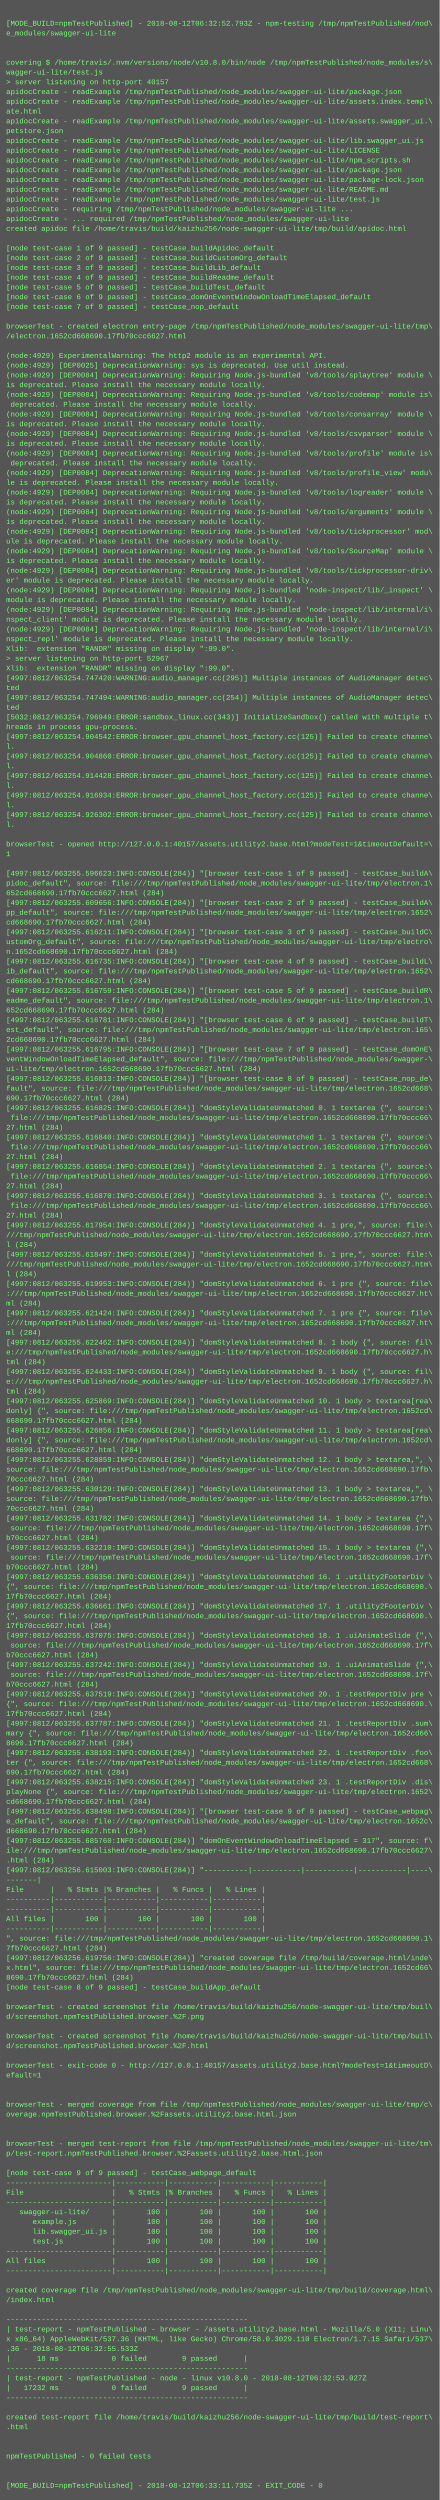
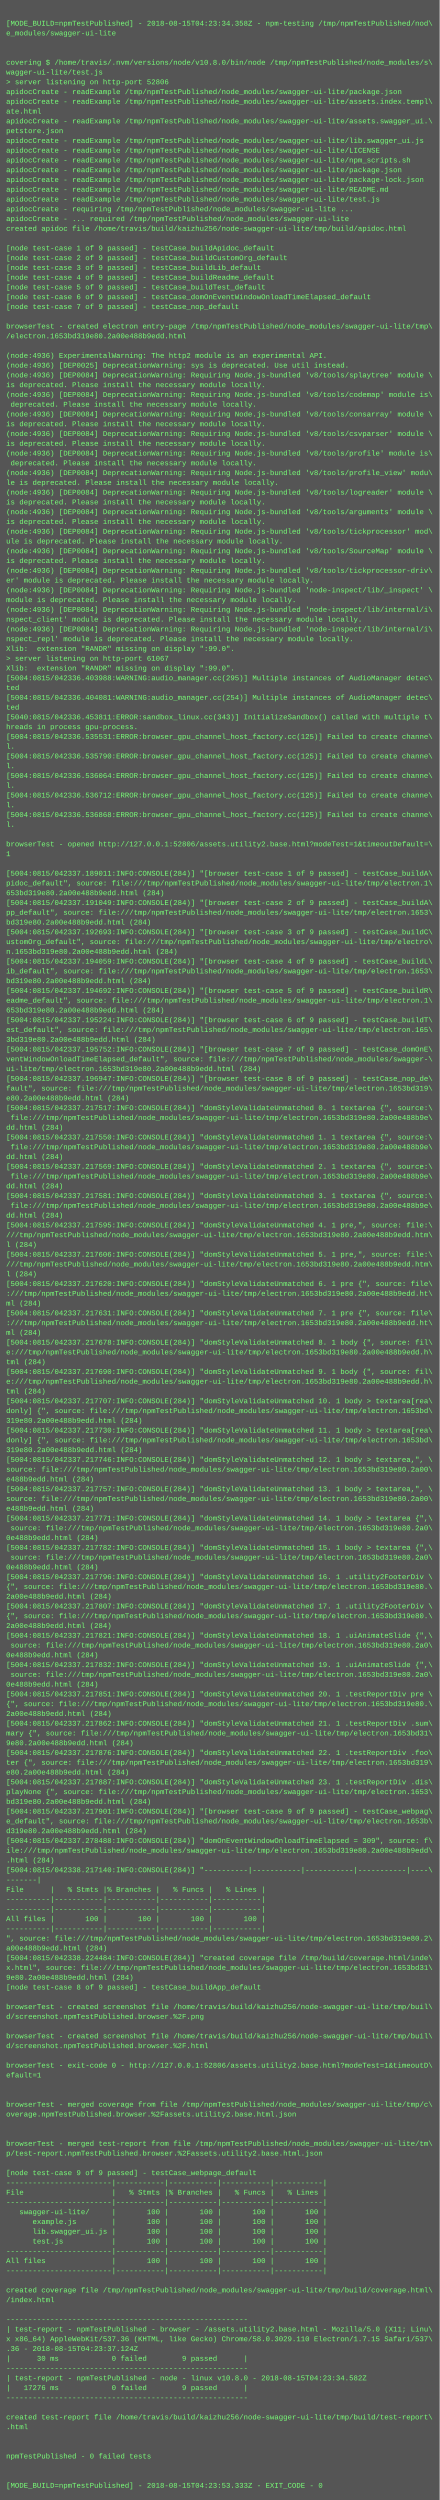
<svg xmlns="http://www.w3.org/2000/svg" height="4094" width="720">
  <rect height="4094" fill="#555" width="720" />
  <text fill="#7f7" font-family="Courier New" font-size="12" xml:space="preserve">
    <tspan x="10" y="26" />
-     <tspan x="10" y="42">[MODE_BUILD=npmTestPublished] - 2018-08-12T06:32:52.793Z - npm-testing /tmp/npmTestPublished/nod\</tspan>
+     <tspan x="10" y="42">[MODE_BUILD=npmTestPublished] - 2018-08-15T04:23:34.358Z - npm-testing /tmp/npmTestPublished/nod\</tspan>
    <tspan x="10" y="58">e_modules/swagger-ui-lite</tspan>
    <tspan x="10" y="74" />
    <tspan x="10" y="90" />
    <tspan x="10" y="106">covering $ /home/travis/.nvm/versions/node/v10.8.0/bin/node /tmp/npmTestPublished/node_modules/s\</tspan>
    <tspan x="10" y="122">wagger-ui-lite/test.js</tspan>
-     <tspan x="10" y="138">&gt; server listening on http-port 40157</tspan>
+     <tspan x="10" y="138">&gt; server listening on http-port 52806</tspan>
    <tspan x="10" y="154">apidocCreate - readExample /tmp/npmTestPublished/node_modules/swagger-ui-lite/package.json</tspan>
    <tspan x="10" y="170">apidocCreate - readExample /tmp/npmTestPublished/node_modules/swagger-ui-lite/assets.index.templ\</tspan>
    <tspan x="10" y="186">ate.html</tspan>
    <tspan x="10" y="202">apidocCreate - readExample /tmp/npmTestPublished/node_modules/swagger-ui-lite/assets.swagger_ui.\</tspan>
    <tspan x="10" y="218">petstore.json</tspan>
    <tspan x="10" y="234">apidocCreate - readExample /tmp/npmTestPublished/node_modules/swagger-ui-lite/lib.swagger_ui.js</tspan>
    <tspan x="10" y="250">apidocCreate - readExample /tmp/npmTestPublished/node_modules/swagger-ui-lite/LICENSE</tspan>
    <tspan x="10" y="266">apidocCreate - readExample /tmp/npmTestPublished/node_modules/swagger-ui-lite/npm_scripts.sh</tspan>
    <tspan x="10" y="282">apidocCreate - readExample /tmp/npmTestPublished/node_modules/swagger-ui-lite/package.json</tspan>
    <tspan x="10" y="298">apidocCreate - readExample /tmp/npmTestPublished/node_modules/swagger-ui-lite/package-lock.json</tspan>
    <tspan x="10" y="314">apidocCreate - readExample /tmp/npmTestPublished/node_modules/swagger-ui-lite/README.md</tspan>
    <tspan x="10" y="330">apidocCreate - readExample /tmp/npmTestPublished/node_modules/swagger-ui-lite/test.js</tspan>
    <tspan x="10" y="346">apidocCreate - requiring /tmp/npmTestPublished/node_modules/swagger-ui-lite ...</tspan>
    <tspan x="10" y="362">apidocCreate - ... required /tmp/npmTestPublished/node_modules/swagger-ui-lite</tspan>
    <tspan x="10" y="378">created apidoc file /home/travis/build/kaizhu256/node-swagger-ui-lite/tmp/build/apidoc.html</tspan>
    <tspan x="10" y="394" />
    <tspan x="10" y="410">[node test-case 1 of 9 passed] - testCase_buildApidoc_default</tspan>
    <tspan x="10" y="426">[node test-case 2 of 9 passed] - testCase_buildCustomOrg_default</tspan>
    <tspan x="10" y="442">[node test-case 3 of 9 passed] - testCase_buildLib_default</tspan>
    <tspan x="10" y="458">[node test-case 4 of 9 passed] - testCase_buildReadme_default</tspan>
    <tspan x="10" y="474">[node test-case 5 of 9 passed] - testCase_buildTest_default</tspan>
    <tspan x="10" y="490">[node test-case 6 of 9 passed] - testCase_domOnEventWindowOnloadTimeElapsed_default</tspan>
    <tspan x="10" y="506">[node test-case 7 of 9 passed] - testCase_nop_default</tspan>
    <tspan x="10" y="522" />
    <tspan x="10" y="538">browserTest - created electron entry-page /tmp/npmTestPublished/node_modules/swagger-ui-lite/tmp\</tspan>
-     <tspan x="10" y="554">/electron.1652cd668690.17fb70ccc6627.html</tspan>
+     <tspan x="10" y="554">/electron.1653bd319e80.2a00e488b9edd.html</tspan>
    <tspan x="10" y="570" />
-     <tspan x="10" y="586">(node:4929) ExperimentalWarning: The http2 module is an experimental API.</tspan>
-     <tspan x="10" y="602">(node:4929) [DEP0025] DeprecationWarning: sys is deprecated. Use util instead.</tspan>
-     <tspan x="10" y="618">(node:4929) [DEP0084] DeprecationWarning: Requiring Node.js-bundled 'v8/tools/splaytree' module \</tspan>
+     <tspan x="10" y="586">(node:4936) ExperimentalWarning: The http2 module is an experimental API.</tspan>
+     <tspan x="10" y="602">(node:4936) [DEP0025] DeprecationWarning: sys is deprecated. Use util instead.</tspan>
+     <tspan x="10" y="618">(node:4936) [DEP0084] DeprecationWarning: Requiring Node.js-bundled 'v8/tools/splaytree' module \</tspan>
    <tspan x="10" y="634">is deprecated. Please install the necessary module locally.</tspan>
-     <tspan x="10" y="650">(node:4929) [DEP0084] DeprecationWarning: Requiring Node.js-bundled 'v8/tools/codemap' module is\</tspan>
+     <tspan x="10" y="650">(node:4936) [DEP0084] DeprecationWarning: Requiring Node.js-bundled 'v8/tools/codemap' module is\</tspan>
    <tspan x="10" y="666"> deprecated. Please install the necessary module locally.</tspan>
-     <tspan x="10" y="682">(node:4929) [DEP0084] DeprecationWarning: Requiring Node.js-bundled 'v8/tools/consarray' module \</tspan>
+     <tspan x="10" y="682">(node:4936) [DEP0084] DeprecationWarning: Requiring Node.js-bundled 'v8/tools/consarray' module \</tspan>
    <tspan x="10" y="698">is deprecated. Please install the necessary module locally.</tspan>
-     <tspan x="10" y="714">(node:4929) [DEP0084] DeprecationWarning: Requiring Node.js-bundled 'v8/tools/csvparser' module \</tspan>
+     <tspan x="10" y="714">(node:4936) [DEP0084] DeprecationWarning: Requiring Node.js-bundled 'v8/tools/csvparser' module \</tspan>
    <tspan x="10" y="730">is deprecated. Please install the necessary module locally.</tspan>
-     <tspan x="10" y="746">(node:4929) [DEP0084] DeprecationWarning: Requiring Node.js-bundled 'v8/tools/profile' module is\</tspan>
+     <tspan x="10" y="746">(node:4936) [DEP0084] DeprecationWarning: Requiring Node.js-bundled 'v8/tools/profile' module is\</tspan>
    <tspan x="10" y="762"> deprecated. Please install the necessary module locally.</tspan>
-     <tspan x="10" y="778">(node:4929) [DEP0084] DeprecationWarning: Requiring Node.js-bundled 'v8/tools/profile_view' modu\</tspan>
+     <tspan x="10" y="778">(node:4936) [DEP0084] DeprecationWarning: Requiring Node.js-bundled 'v8/tools/profile_view' modu\</tspan>
    <tspan x="10" y="794">le is deprecated. Please install the necessary module locally.</tspan>
-     <tspan x="10" y="810">(node:4929) [DEP0084] DeprecationWarning: Requiring Node.js-bundled 'v8/tools/logreader' module \</tspan>
+     <tspan x="10" y="810">(node:4936) [DEP0084] DeprecationWarning: Requiring Node.js-bundled 'v8/tools/logreader' module \</tspan>
    <tspan x="10" y="826">is deprecated. Please install the necessary module locally.</tspan>
-     <tspan x="10" y="842">(node:4929) [DEP0084] DeprecationWarning: Requiring Node.js-bundled 'v8/tools/arguments' module \</tspan>
+     <tspan x="10" y="842">(node:4936) [DEP0084] DeprecationWarning: Requiring Node.js-bundled 'v8/tools/arguments' module \</tspan>
    <tspan x="10" y="858">is deprecated. Please install the necessary module locally.</tspan>
-     <tspan x="10" y="874">(node:4929) [DEP0084] DeprecationWarning: Requiring Node.js-bundled 'v8/tools/tickprocessor' mod\</tspan>
+     <tspan x="10" y="874">(node:4936) [DEP0084] DeprecationWarning: Requiring Node.js-bundled 'v8/tools/tickprocessor' mod\</tspan>
    <tspan x="10" y="890">ule is deprecated. Please install the necessary module locally.</tspan>
-     <tspan x="10" y="906">(node:4929) [DEP0084] DeprecationWarning: Requiring Node.js-bundled 'v8/tools/SourceMap' module \</tspan>
+     <tspan x="10" y="906">(node:4936) [DEP0084] DeprecationWarning: Requiring Node.js-bundled 'v8/tools/SourceMap' module \</tspan>
    <tspan x="10" y="922">is deprecated. Please install the necessary module locally.</tspan>
-     <tspan x="10" y="938">(node:4929) [DEP0084] DeprecationWarning: Requiring Node.js-bundled 'v8/tools/tickprocessor-driv\</tspan>
+     <tspan x="10" y="938">(node:4936) [DEP0084] DeprecationWarning: Requiring Node.js-bundled 'v8/tools/tickprocessor-driv\</tspan>
    <tspan x="10" y="954">er' module is deprecated. Please install the necessary module locally.</tspan>
-     <tspan x="10" y="970">(node:4929) [DEP0084] DeprecationWarning: Requiring Node.js-bundled 'node-inspect/lib/_inspect' \</tspan>
+     <tspan x="10" y="970">(node:4936) [DEP0084] DeprecationWarning: Requiring Node.js-bundled 'node-inspect/lib/_inspect' \</tspan>
    <tspan x="10" y="986">module is deprecated. Please install the necessary module locally.</tspan>
-     <tspan x="10" y="1002">(node:4929) [DEP0084] DeprecationWarning: Requiring Node.js-bundled 'node-inspect/lib/internal/i\</tspan>
+     <tspan x="10" y="1002">(node:4936) [DEP0084] DeprecationWarning: Requiring Node.js-bundled 'node-inspect/lib/internal/i\</tspan>
    <tspan x="10" y="1018">nspect_client' module is deprecated. Please install the necessary module locally.</tspan>
-     <tspan x="10" y="1034">(node:4929) [DEP0084] DeprecationWarning: Requiring Node.js-bundled 'node-inspect/lib/internal/i\</tspan>
+     <tspan x="10" y="1034">(node:4936) [DEP0084] DeprecationWarning: Requiring Node.js-bundled 'node-inspect/lib/internal/i\</tspan>
    <tspan x="10" y="1050">nspect_repl' module is deprecated. Please install the necessary module locally.</tspan>
    <tspan x="10" y="1066">Xlib:  extension "RANDR" missing on display ":99.0".</tspan>
-     <tspan x="10" y="1082">&gt; server listening on http-port 52967</tspan>
+     <tspan x="10" y="1082">&gt; server listening on http-port 61067</tspan>
    <tspan x="10" y="1098">Xlib:  extension "RANDR" missing on display ":99.0".</tspan>
-     <tspan x="10" y="1114">[4997:0812/063254.747420:WARNING:audio_manager.cc(295)] Multiple instances of AudioManager detec\</tspan>
+     <tspan x="10" y="1114">[5004:0815/042336.403988:WARNING:audio_manager.cc(295)] Multiple instances of AudioManager detec\</tspan>
    <tspan x="10" y="1130">ted</tspan>
-     <tspan x="10" y="1146">[4997:0812/063254.747494:WARNING:audio_manager.cc(254)] Multiple instances of AudioManager detec\</tspan>
+     <tspan x="10" y="1146">[5004:0815/042336.404081:WARNING:audio_manager.cc(254)] Multiple instances of AudioManager detec\</tspan>
    <tspan x="10" y="1162">ted</tspan>
-     <tspan x="10" y="1178">[5032:0812/063254.796949:ERROR:sandbox_linux.cc(343)] InitializeSandbox() called with multiple t\</tspan>
+     <tspan x="10" y="1178">[5040:0815/042336.453811:ERROR:sandbox_linux.cc(343)] InitializeSandbox() called with multiple t\</tspan>
    <tspan x="10" y="1194">hreads in process gpu-process. </tspan>
-     <tspan x="10" y="1210">[4997:0812/063254.904542:ERROR:browser_gpu_channel_host_factory.cc(125)] Failed to create channe\</tspan>
+     <tspan x="10" y="1210">[5004:0815/042336.535531:ERROR:browser_gpu_channel_host_factory.cc(125)] Failed to create channe\</tspan>
    <tspan x="10" y="1226">l.</tspan>
-     <tspan x="10" y="1242">[4997:0812/063254.904860:ERROR:browser_gpu_channel_host_factory.cc(125)] Failed to create channe\</tspan>
+     <tspan x="10" y="1242">[5004:0815/042336.535790:ERROR:browser_gpu_channel_host_factory.cc(125)] Failed to create channe\</tspan>
    <tspan x="10" y="1258">l.</tspan>
-     <tspan x="10" y="1274">[4997:0812/063254.914428:ERROR:browser_gpu_channel_host_factory.cc(125)] Failed to create channe\</tspan>
+     <tspan x="10" y="1274">[5004:0815/042336.536064:ERROR:browser_gpu_channel_host_factory.cc(125)] Failed to create channe\</tspan>
    <tspan x="10" y="1290">l.</tspan>
-     <tspan x="10" y="1306">[4997:0812/063254.916934:ERROR:browser_gpu_channel_host_factory.cc(125)] Failed to create channe\</tspan>
+     <tspan x="10" y="1306">[5004:0815/042336.536712:ERROR:browser_gpu_channel_host_factory.cc(125)] Failed to create channe\</tspan>
    <tspan x="10" y="1322">l.</tspan>
-     <tspan x="10" y="1338">[4997:0812/063254.926302:ERROR:browser_gpu_channel_host_factory.cc(125)] Failed to create channe\</tspan>
+     <tspan x="10" y="1338">[5004:0815/042336.536868:ERROR:browser_gpu_channel_host_factory.cc(125)] Failed to create channe\</tspan>
    <tspan x="10" y="1354">l.</tspan>
    <tspan x="10" y="1370" />
-     <tspan x="10" y="1386">browserTest - opened http://127.0.0.1:40157/assets.utility2.base.html?modeTest=1&amp;timeoutDefault=\</tspan>
+     <tspan x="10" y="1386">browserTest - opened http://127.0.0.1:52806/assets.utility2.base.html?modeTest=1&amp;timeoutDefault=\</tspan>
    <tspan x="10" y="1402">1</tspan>
    <tspan x="10" y="1418" />
-     <tspan x="10" y="1434">[4997:0812/063255.596623:INFO:CONSOLE(284)] "[browser test-case 1 of 9 passed] - testCase_buildA\</tspan>
+     <tspan x="10" y="1434">[5004:0815/042337.189011:INFO:CONSOLE(284)] "[browser test-case 1 of 9 passed] - testCase_buildA\</tspan>
    <tspan x="10" y="1450">pidoc_default", source: file:///tmp/npmTestPublished/node_modules/swagger-ui-lite/tmp/electron.1\</tspan>
-     <tspan x="10" y="1466">652cd668690.17fb70ccc6627.html (284)</tspan>
-     <tspan x="10" y="1482">[4997:0812/063255.609656:INFO:CONSOLE(284)] "[browser test-case 2 of 9 passed] - testCase_buildA\</tspan>
-     <tspan x="10" y="1498">pp_default", source: file:///tmp/npmTestPublished/node_modules/swagger-ui-lite/tmp/electron.1652\</tspan>
-     <tspan x="10" y="1514">cd668690.17fb70ccc6627.html (284)</tspan>
-     <tspan x="10" y="1530">[4997:0812/063255.616211:INFO:CONSOLE(284)] "[browser test-case 3 of 9 passed] - testCase_buildC\</tspan>
+     <tspan x="10" y="1466">653bd319e80.2a00e488b9edd.html (284)</tspan>
+     <tspan x="10" y="1482">[5004:0815/042337.191049:INFO:CONSOLE(284)] "[browser test-case 2 of 9 passed] - testCase_buildA\</tspan>
+     <tspan x="10" y="1498">pp_default", source: file:///tmp/npmTestPublished/node_modules/swagger-ui-lite/tmp/electron.1653\</tspan>
+     <tspan x="10" y="1514">bd319e80.2a00e488b9edd.html (284)</tspan>
+     <tspan x="10" y="1530">[5004:0815/042337.192693:INFO:CONSOLE(284)] "[browser test-case 3 of 9 passed] - testCase_buildC\</tspan>
    <tspan x="10" y="1546">ustomOrg_default", source: file:///tmp/npmTestPublished/node_modules/swagger-ui-lite/tmp/electro\</tspan>
-     <tspan x="10" y="1562">n.1652cd668690.17fb70ccc6627.html (284)</tspan>
-     <tspan x="10" y="1578">[4997:0812/063255.616735:INFO:CONSOLE(284)] "[browser test-case 4 of 9 passed] - testCase_buildL\</tspan>
-     <tspan x="10" y="1594">ib_default", source: file:///tmp/npmTestPublished/node_modules/swagger-ui-lite/tmp/electron.1652\</tspan>
-     <tspan x="10" y="1610">cd668690.17fb70ccc6627.html (284)</tspan>
-     <tspan x="10" y="1626">[4997:0812/063255.616759:INFO:CONSOLE(284)] "[browser test-case 5 of 9 passed] - testCase_buildR\</tspan>
+     <tspan x="10" y="1562">n.1653bd319e80.2a00e488b9edd.html (284)</tspan>
+     <tspan x="10" y="1578">[5004:0815/042337.194059:INFO:CONSOLE(284)] "[browser test-case 4 of 9 passed] - testCase_buildL\</tspan>
+     <tspan x="10" y="1594">ib_default", source: file:///tmp/npmTestPublished/node_modules/swagger-ui-lite/tmp/electron.1653\</tspan>
+     <tspan x="10" y="1610">bd319e80.2a00e488b9edd.html (284)</tspan>
+     <tspan x="10" y="1626">[5004:0815/042337.194692:INFO:CONSOLE(284)] "[browser test-case 5 of 9 passed] - testCase_buildR\</tspan>
    <tspan x="10" y="1642">eadme_default", source: file:///tmp/npmTestPublished/node_modules/swagger-ui-lite/tmp/electron.1\</tspan>
-     <tspan x="10" y="1658">652cd668690.17fb70ccc6627.html (284)</tspan>
-     <tspan x="10" y="1674">[4997:0812/063255.616781:INFO:CONSOLE(284)] "[browser test-case 6 of 9 passed] - testCase_buildT\</tspan>
+     <tspan x="10" y="1658">653bd319e80.2a00e488b9edd.html (284)</tspan>
+     <tspan x="10" y="1674">[5004:0815/042337.195224:INFO:CONSOLE(284)] "[browser test-case 6 of 9 passed] - testCase_buildT\</tspan>
    <tspan x="10" y="1690">est_default", source: file:///tmp/npmTestPublished/node_modules/swagger-ui-lite/tmp/electron.165\</tspan>
-     <tspan x="10" y="1706">2cd668690.17fb70ccc6627.html (284)</tspan>
-     <tspan x="10" y="1722">[4997:0812/063255.616795:INFO:CONSOLE(284)] "[browser test-case 7 of 9 passed] - testCase_domOnE\</tspan>
+     <tspan x="10" y="1706">3bd319e80.2a00e488b9edd.html (284)</tspan>
+     <tspan x="10" y="1722">[5004:0815/042337.195752:INFO:CONSOLE(284)] "[browser test-case 7 of 9 passed] - testCase_domOnE\</tspan>
    <tspan x="10" y="1738">ventWindowOnloadTimeElapsed_default", source: file:///tmp/npmTestPublished/node_modules/swagger-\</tspan>
-     <tspan x="10" y="1754">ui-lite/tmp/electron.1652cd668690.17fb70ccc6627.html (284)</tspan>
-     <tspan x="10" y="1770">[4997:0812/063255.616813:INFO:CONSOLE(284)] "[browser test-case 8 of 9 passed] - testCase_nop_de\</tspan>
-     <tspan x="10" y="1786">fault", source: file:///tmp/npmTestPublished/node_modules/swagger-ui-lite/tmp/electron.1652cd668\</tspan>
-     <tspan x="10" y="1802">690.17fb70ccc6627.html (284)</tspan>
-     <tspan x="10" y="1818">[4997:0812/063255.616825:INFO:CONSOLE(284)] "domStyleValidateUnmatched 0. 1 textarea {", source:\</tspan>
-     <tspan x="10" y="1834"> file:///tmp/npmTestPublished/node_modules/swagger-ui-lite/tmp/electron.1652cd668690.17fb70ccc66\</tspan>
-     <tspan x="10" y="1850">27.html (284)</tspan>
-     <tspan x="10" y="1866">[4997:0812/063255.616840:INFO:CONSOLE(284)] "domStyleValidateUnmatched 1. 1 textarea {", source:\</tspan>
-     <tspan x="10" y="1882"> file:///tmp/npmTestPublished/node_modules/swagger-ui-lite/tmp/electron.1652cd668690.17fb70ccc66\</tspan>
-     <tspan x="10" y="1898">27.html (284)</tspan>
-     <tspan x="10" y="1914">[4997:0812/063255.616854:INFO:CONSOLE(284)] "domStyleValidateUnmatched 2. 1 textarea {", source:\</tspan>
-     <tspan x="10" y="1930"> file:///tmp/npmTestPublished/node_modules/swagger-ui-lite/tmp/electron.1652cd668690.17fb70ccc66\</tspan>
-     <tspan x="10" y="1946">27.html (284)</tspan>
-     <tspan x="10" y="1962">[4997:0812/063255.616870:INFO:CONSOLE(284)] "domStyleValidateUnmatched 3. 1 textarea {", source:\</tspan>
-     <tspan x="10" y="1978"> file:///tmp/npmTestPublished/node_modules/swagger-ui-lite/tmp/electron.1652cd668690.17fb70ccc66\</tspan>
-     <tspan x="10" y="1994">27.html (284)</tspan>
-     <tspan x="10" y="2010">[4997:0812/063255.617954:INFO:CONSOLE(284)] "domStyleValidateUnmatched 4. 1 pre,", source: file:\</tspan>
-     <tspan x="10" y="2026">///tmp/npmTestPublished/node_modules/swagger-ui-lite/tmp/electron.1652cd668690.17fb70ccc6627.htm\</tspan>
+     <tspan x="10" y="1754">ui-lite/tmp/electron.1653bd319e80.2a00e488b9edd.html (284)</tspan>
+     <tspan x="10" y="1770">[5004:0815/042337.196947:INFO:CONSOLE(284)] "[browser test-case 8 of 9 passed] - testCase_nop_de\</tspan>
+     <tspan x="10" y="1786">fault", source: file:///tmp/npmTestPublished/node_modules/swagger-ui-lite/tmp/electron.1653bd319\</tspan>
+     <tspan x="10" y="1802">e80.2a00e488b9edd.html (284)</tspan>
+     <tspan x="10" y="1818">[5004:0815/042337.217517:INFO:CONSOLE(284)] "domStyleValidateUnmatched 0. 1 textarea {", source:\</tspan>
+     <tspan x="10" y="1834"> file:///tmp/npmTestPublished/node_modules/swagger-ui-lite/tmp/electron.1653bd319e80.2a00e488b9e\</tspan>
+     <tspan x="10" y="1850">dd.html (284)</tspan>
+     <tspan x="10" y="1866">[5004:0815/042337.217550:INFO:CONSOLE(284)] "domStyleValidateUnmatched 1. 1 textarea {", source:\</tspan>
+     <tspan x="10" y="1882"> file:///tmp/npmTestPublished/node_modules/swagger-ui-lite/tmp/electron.1653bd319e80.2a00e488b9e\</tspan>
+     <tspan x="10" y="1898">dd.html (284)</tspan>
+     <tspan x="10" y="1914">[5004:0815/042337.217569:INFO:CONSOLE(284)] "domStyleValidateUnmatched 2. 1 textarea {", source:\</tspan>
+     <tspan x="10" y="1930"> file:///tmp/npmTestPublished/node_modules/swagger-ui-lite/tmp/electron.1653bd319e80.2a00e488b9e\</tspan>
+     <tspan x="10" y="1946">dd.html (284)</tspan>
+     <tspan x="10" y="1962">[5004:0815/042337.217581:INFO:CONSOLE(284)] "domStyleValidateUnmatched 3. 1 textarea {", source:\</tspan>
+     <tspan x="10" y="1978"> file:///tmp/npmTestPublished/node_modules/swagger-ui-lite/tmp/electron.1653bd319e80.2a00e488b9e\</tspan>
+     <tspan x="10" y="1994">dd.html (284)</tspan>
+     <tspan x="10" y="2010">[5004:0815/042337.217595:INFO:CONSOLE(284)] "domStyleValidateUnmatched 4. 1 pre,", source: file:\</tspan>
+     <tspan x="10" y="2026">///tmp/npmTestPublished/node_modules/swagger-ui-lite/tmp/electron.1653bd319e80.2a00e488b9edd.htm\</tspan>
    <tspan x="10" y="2042">l (284)</tspan>
-     <tspan x="10" y="2058">[4997:0812/063255.618497:INFO:CONSOLE(284)] "domStyleValidateUnmatched 5. 1 pre,", source: file:\</tspan>
-     <tspan x="10" y="2074">///tmp/npmTestPublished/node_modules/swagger-ui-lite/tmp/electron.1652cd668690.17fb70ccc6627.htm\</tspan>
+     <tspan x="10" y="2058">[5004:0815/042337.217606:INFO:CONSOLE(284)] "domStyleValidateUnmatched 5. 1 pre,", source: file:\</tspan>
+     <tspan x="10" y="2074">///tmp/npmTestPublished/node_modules/swagger-ui-lite/tmp/electron.1653bd319e80.2a00e488b9edd.htm\</tspan>
    <tspan x="10" y="2090">l (284)</tspan>
-     <tspan x="10" y="2106">[4997:0812/063255.619953:INFO:CONSOLE(284)] "domStyleValidateUnmatched 6. 1 pre {", source: file\</tspan>
-     <tspan x="10" y="2122">:///tmp/npmTestPublished/node_modules/swagger-ui-lite/tmp/electron.1652cd668690.17fb70ccc6627.ht\</tspan>
+     <tspan x="10" y="2106">[5004:0815/042337.217620:INFO:CONSOLE(284)] "domStyleValidateUnmatched 6. 1 pre {", source: file\</tspan>
+     <tspan x="10" y="2122">:///tmp/npmTestPublished/node_modules/swagger-ui-lite/tmp/electron.1653bd319e80.2a00e488b9edd.ht\</tspan>
    <tspan x="10" y="2138">ml (284)</tspan>
-     <tspan x="10" y="2154">[4997:0812/063255.621424:INFO:CONSOLE(284)] "domStyleValidateUnmatched 7. 1 pre {", source: file\</tspan>
-     <tspan x="10" y="2170">:///tmp/npmTestPublished/node_modules/swagger-ui-lite/tmp/electron.1652cd668690.17fb70ccc6627.ht\</tspan>
+     <tspan x="10" y="2154">[5004:0815/042337.217631:INFO:CONSOLE(284)] "domStyleValidateUnmatched 7. 1 pre {", source: file\</tspan>
+     <tspan x="10" y="2170">:///tmp/npmTestPublished/node_modules/swagger-ui-lite/tmp/electron.1653bd319e80.2a00e488b9edd.ht\</tspan>
    <tspan x="10" y="2186">ml (284)</tspan>
-     <tspan x="10" y="2202">[4997:0812/063255.622462:INFO:CONSOLE(284)] "domStyleValidateUnmatched 8. 1 body {", source: fil\</tspan>
-     <tspan x="10" y="2218">e:///tmp/npmTestPublished/node_modules/swagger-ui-lite/tmp/electron.1652cd668690.17fb70ccc6627.h\</tspan>
+     <tspan x="10" y="2202">[5004:0815/042337.217678:INFO:CONSOLE(284)] "domStyleValidateUnmatched 8. 1 body {", source: fil\</tspan>
+     <tspan x="10" y="2218">e:///tmp/npmTestPublished/node_modules/swagger-ui-lite/tmp/electron.1653bd319e80.2a00e488b9edd.h\</tspan>
    <tspan x="10" y="2234">tml (284)</tspan>
-     <tspan x="10" y="2250">[4997:0812/063255.624433:INFO:CONSOLE(284)] "domStyleValidateUnmatched 9. 1 body {", source: fil\</tspan>
-     <tspan x="10" y="2266">e:///tmp/npmTestPublished/node_modules/swagger-ui-lite/tmp/electron.1652cd668690.17fb70ccc6627.h\</tspan>
+     <tspan x="10" y="2250">[5004:0815/042337.217690:INFO:CONSOLE(284)] "domStyleValidateUnmatched 9. 1 body {", source: fil\</tspan>
+     <tspan x="10" y="2266">e:///tmp/npmTestPublished/node_modules/swagger-ui-lite/tmp/electron.1653bd319e80.2a00e488b9edd.h\</tspan>
    <tspan x="10" y="2282">tml (284)</tspan>
-     <tspan x="10" y="2298">[4997:0812/063255.625869:INFO:CONSOLE(284)] "domStyleValidateUnmatched 10. 1 body &gt; textarea[rea\</tspan>
-     <tspan x="10" y="2314">donly] {", source: file:///tmp/npmTestPublished/node_modules/swagger-ui-lite/tmp/electron.1652cd\</tspan>
-     <tspan x="10" y="2330">668690.17fb70ccc6627.html (284)</tspan>
-     <tspan x="10" y="2346">[4997:0812/063255.626856:INFO:CONSOLE(284)] "domStyleValidateUnmatched 11. 1 body &gt; textarea[rea\</tspan>
-     <tspan x="10" y="2362">donly] {", source: file:///tmp/npmTestPublished/node_modules/swagger-ui-lite/tmp/electron.1652cd\</tspan>
-     <tspan x="10" y="2378">668690.17fb70ccc6627.html (284)</tspan>
-     <tspan x="10" y="2394">[4997:0812/063255.628859:INFO:CONSOLE(284)] "domStyleValidateUnmatched 12. 1 body &gt; textarea,", \</tspan>
-     <tspan x="10" y="2410">source: file:///tmp/npmTestPublished/node_modules/swagger-ui-lite/tmp/electron.1652cd668690.17fb\</tspan>
-     <tspan x="10" y="2426">70ccc6627.html (284)</tspan>
-     <tspan x="10" y="2442">[4997:0812/063255.630129:INFO:CONSOLE(284)] "domStyleValidateUnmatched 13. 1 body &gt; textarea,", \</tspan>
-     <tspan x="10" y="2458">source: file:///tmp/npmTestPublished/node_modules/swagger-ui-lite/tmp/electron.1652cd668690.17fb\</tspan>
-     <tspan x="10" y="2474">70ccc6627.html (284)</tspan>
-     <tspan x="10" y="2490">[4997:0812/063255.631782:INFO:CONSOLE(284)] "domStyleValidateUnmatched 14. 1 body &gt; textarea {",\</tspan>
-     <tspan x="10" y="2506"> source: file:///tmp/npmTestPublished/node_modules/swagger-ui-lite/tmp/electron.1652cd668690.17f\</tspan>
-     <tspan x="10" y="2522">b70ccc6627.html (284)</tspan>
-     <tspan x="10" y="2538">[4997:0812/063255.632210:INFO:CONSOLE(284)] "domStyleValidateUnmatched 15. 1 body &gt; textarea {",\</tspan>
-     <tspan x="10" y="2554"> source: file:///tmp/npmTestPublished/node_modules/swagger-ui-lite/tmp/electron.1652cd668690.17f\</tspan>
-     <tspan x="10" y="2570">b70ccc6627.html (284)</tspan>
-     <tspan x="10" y="2586">[4997:0812/063255.636356:INFO:CONSOLE(284)] "domStyleValidateUnmatched 16. 1 .utility2FooterDiv \</tspan>
-     <tspan x="10" y="2602">{", source: file:///tmp/npmTestPublished/node_modules/swagger-ui-lite/tmp/electron.1652cd668690.\</tspan>
-     <tspan x="10" y="2618">17fb70ccc6627.html (284)</tspan>
-     <tspan x="10" y="2634">[4997:0812/063255.636661:INFO:CONSOLE(284)] "domStyleValidateUnmatched 17. 1 .utility2FooterDiv \</tspan>
-     <tspan x="10" y="2650">{", source: file:///tmp/npmTestPublished/node_modules/swagger-ui-lite/tmp/electron.1652cd668690.\</tspan>
-     <tspan x="10" y="2666">17fb70ccc6627.html (284)</tspan>
-     <tspan x="10" y="2682">[4997:0812/063255.637075:INFO:CONSOLE(284)] "domStyleValidateUnmatched 18. 1 .uiAnimateSlide {",\</tspan>
-     <tspan x="10" y="2698"> source: file:///tmp/npmTestPublished/node_modules/swagger-ui-lite/tmp/electron.1652cd668690.17f\</tspan>
-     <tspan x="10" y="2714">b70ccc6627.html (284)</tspan>
-     <tspan x="10" y="2730">[4997:0812/063255.637242:INFO:CONSOLE(284)] "domStyleValidateUnmatched 19. 1 .uiAnimateSlide {",\</tspan>
-     <tspan x="10" y="2746"> source: file:///tmp/npmTestPublished/node_modules/swagger-ui-lite/tmp/electron.1652cd668690.17f\</tspan>
-     <tspan x="10" y="2762">b70ccc6627.html (284)</tspan>
-     <tspan x="10" y="2778">[4997:0812/063255.637519:INFO:CONSOLE(284)] "domStyleValidateUnmatched 20. 1 .testReportDiv pre \</tspan>
-     <tspan x="10" y="2794">{", source: file:///tmp/npmTestPublished/node_modules/swagger-ui-lite/tmp/electron.1652cd668690.\</tspan>
-     <tspan x="10" y="2810">17fb70ccc6627.html (284)</tspan>
-     <tspan x="10" y="2826">[4997:0812/063255.637787:INFO:CONSOLE(284)] "domStyleValidateUnmatched 21. 1 .testReportDiv .sum\</tspan>
-     <tspan x="10" y="2842">mary {", source: file:///tmp/npmTestPublished/node_modules/swagger-ui-lite/tmp/electron.1652cd66\</tspan>
-     <tspan x="10" y="2858">8690.17fb70ccc6627.html (284)</tspan>
-     <tspan x="10" y="2874">[4997:0812/063255.638193:INFO:CONSOLE(284)] "domStyleValidateUnmatched 22. 1 .testReportDiv .foo\</tspan>
-     <tspan x="10" y="2890">ter {", source: file:///tmp/npmTestPublished/node_modules/swagger-ui-lite/tmp/electron.1652cd668\</tspan>
-     <tspan x="10" y="2906">690.17fb70ccc6627.html (284)</tspan>
-     <tspan x="10" y="2922">[4997:0812/063255.638215:INFO:CONSOLE(284)] "domStyleValidateUnmatched 23. 1 .testReportDiv .dis\</tspan>
-     <tspan x="10" y="2938">playNone {", source: file:///tmp/npmTestPublished/node_modules/swagger-ui-lite/tmp/electron.1652\</tspan>
-     <tspan x="10" y="2954">cd668690.17fb70ccc6627.html (284)</tspan>
-     <tspan x="10" y="2970">[4997:0812/063255.638498:INFO:CONSOLE(284)] "[browser test-case 9 of 9 passed] - testCase_webpag\</tspan>
-     <tspan x="10" y="2986">e_default", source: file:///tmp/npmTestPublished/node_modules/swagger-ui-lite/tmp/electron.1652c\</tspan>
-     <tspan x="10" y="3002">d668690.17fb70ccc6627.html (284)</tspan>
-     <tspan x="10" y="3018">[4997:0812/063255.685760:INFO:CONSOLE(284)] "domOnEventWindowOnloadTimeElapsed = 317", source: f\</tspan>
-     <tspan x="10" y="3034">ile:///tmp/npmTestPublished/node_modules/swagger-ui-lite/tmp/electron.1652cd668690.17fb70ccc6627\</tspan>
+     <tspan x="10" y="2298">[5004:0815/042337.217707:INFO:CONSOLE(284)] "domStyleValidateUnmatched 10. 1 body &gt; textarea[rea\</tspan>
+     <tspan x="10" y="2314">donly] {", source: file:///tmp/npmTestPublished/node_modules/swagger-ui-lite/tmp/electron.1653bd\</tspan>
+     <tspan x="10" y="2330">319e80.2a00e488b9edd.html (284)</tspan>
+     <tspan x="10" y="2346">[5004:0815/042337.217730:INFO:CONSOLE(284)] "domStyleValidateUnmatched 11. 1 body &gt; textarea[rea\</tspan>
+     <tspan x="10" y="2362">donly] {", source: file:///tmp/npmTestPublished/node_modules/swagger-ui-lite/tmp/electron.1653bd\</tspan>
+     <tspan x="10" y="2378">319e80.2a00e488b9edd.html (284)</tspan>
+     <tspan x="10" y="2394">[5004:0815/042337.217746:INFO:CONSOLE(284)] "domStyleValidateUnmatched 12. 1 body &gt; textarea,", \</tspan>
+     <tspan x="10" y="2410">source: file:///tmp/npmTestPublished/node_modules/swagger-ui-lite/tmp/electron.1653bd319e80.2a00\</tspan>
+     <tspan x="10" y="2426">e488b9edd.html (284)</tspan>
+     <tspan x="10" y="2442">[5004:0815/042337.217757:INFO:CONSOLE(284)] "domStyleValidateUnmatched 13. 1 body &gt; textarea,", \</tspan>
+     <tspan x="10" y="2458">source: file:///tmp/npmTestPublished/node_modules/swagger-ui-lite/tmp/electron.1653bd319e80.2a00\</tspan>
+     <tspan x="10" y="2474">e488b9edd.html (284)</tspan>
+     <tspan x="10" y="2490">[5004:0815/042337.217771:INFO:CONSOLE(284)] "domStyleValidateUnmatched 14. 1 body &gt; textarea {",\</tspan>
+     <tspan x="10" y="2506"> source: file:///tmp/npmTestPublished/node_modules/swagger-ui-lite/tmp/electron.1653bd319e80.2a0\</tspan>
+     <tspan x="10" y="2522">0e488b9edd.html (284)</tspan>
+     <tspan x="10" y="2538">[5004:0815/042337.217782:INFO:CONSOLE(284)] "domStyleValidateUnmatched 15. 1 body &gt; textarea {",\</tspan>
+     <tspan x="10" y="2554"> source: file:///tmp/npmTestPublished/node_modules/swagger-ui-lite/tmp/electron.1653bd319e80.2a0\</tspan>
+     <tspan x="10" y="2570">0e488b9edd.html (284)</tspan>
+     <tspan x="10" y="2586">[5004:0815/042337.217796:INFO:CONSOLE(284)] "domStyleValidateUnmatched 16. 1 .utility2FooterDiv \</tspan>
+     <tspan x="10" y="2602">{", source: file:///tmp/npmTestPublished/node_modules/swagger-ui-lite/tmp/electron.1653bd319e80.\</tspan>
+     <tspan x="10" y="2618">2a00e488b9edd.html (284)</tspan>
+     <tspan x="10" y="2634">[5004:0815/042337.217807:INFO:CONSOLE(284)] "domStyleValidateUnmatched 17. 1 .utility2FooterDiv \</tspan>
+     <tspan x="10" y="2650">{", source: file:///tmp/npmTestPublished/node_modules/swagger-ui-lite/tmp/electron.1653bd319e80.\</tspan>
+     <tspan x="10" y="2666">2a00e488b9edd.html (284)</tspan>
+     <tspan x="10" y="2682">[5004:0815/042337.217821:INFO:CONSOLE(284)] "domStyleValidateUnmatched 18. 1 .uiAnimateSlide {",\</tspan>
+     <tspan x="10" y="2698"> source: file:///tmp/npmTestPublished/node_modules/swagger-ui-lite/tmp/electron.1653bd319e80.2a0\</tspan>
+     <tspan x="10" y="2714">0e488b9edd.html (284)</tspan>
+     <tspan x="10" y="2730">[5004:0815/042337.217832:INFO:CONSOLE(284)] "domStyleValidateUnmatched 19. 1 .uiAnimateSlide {",\</tspan>
+     <tspan x="10" y="2746"> source: file:///tmp/npmTestPublished/node_modules/swagger-ui-lite/tmp/electron.1653bd319e80.2a0\</tspan>
+     <tspan x="10" y="2762">0e488b9edd.html (284)</tspan>
+     <tspan x="10" y="2778">[5004:0815/042337.217851:INFO:CONSOLE(284)] "domStyleValidateUnmatched 20. 1 .testReportDiv pre \</tspan>
+     <tspan x="10" y="2794">{", source: file:///tmp/npmTestPublished/node_modules/swagger-ui-lite/tmp/electron.1653bd319e80.\</tspan>
+     <tspan x="10" y="2810">2a00e488b9edd.html (284)</tspan>
+     <tspan x="10" y="2826">[5004:0815/042337.217862:INFO:CONSOLE(284)] "domStyleValidateUnmatched 21. 1 .testReportDiv .sum\</tspan>
+     <tspan x="10" y="2842">mary {", source: file:///tmp/npmTestPublished/node_modules/swagger-ui-lite/tmp/electron.1653bd31\</tspan>
+     <tspan x="10" y="2858">9e80.2a00e488b9edd.html (284)</tspan>
+     <tspan x="10" y="2874">[5004:0815/042337.217876:INFO:CONSOLE(284)] "domStyleValidateUnmatched 22. 1 .testReportDiv .foo\</tspan>
+     <tspan x="10" y="2890">ter {", source: file:///tmp/npmTestPublished/node_modules/swagger-ui-lite/tmp/electron.1653bd319\</tspan>
+     <tspan x="10" y="2906">e80.2a00e488b9edd.html (284)</tspan>
+     <tspan x="10" y="2922">[5004:0815/042337.217887:INFO:CONSOLE(284)] "domStyleValidateUnmatched 23. 1 .testReportDiv .dis\</tspan>
+     <tspan x="10" y="2938">playNone {", source: file:///tmp/npmTestPublished/node_modules/swagger-ui-lite/tmp/electron.1653\</tspan>
+     <tspan x="10" y="2954">bd319e80.2a00e488b9edd.html (284)</tspan>
+     <tspan x="10" y="2970">[5004:0815/042337.217901:INFO:CONSOLE(284)] "[browser test-case 9 of 9 passed] - testCase_webpag\</tspan>
+     <tspan x="10" y="2986">e_default", source: file:///tmp/npmTestPublished/node_modules/swagger-ui-lite/tmp/electron.1653b\</tspan>
+     <tspan x="10" y="3002">d319e80.2a00e488b9edd.html (284)</tspan>
+     <tspan x="10" y="3018">[5004:0815/042337.278488:INFO:CONSOLE(284)] "domOnEventWindowOnloadTimeElapsed = 309", source: f\</tspan>
+     <tspan x="10" y="3034">ile:///tmp/npmTestPublished/node_modules/swagger-ui-lite/tmp/electron.1653bd319e80.2a00e488b9edd\</tspan>
    <tspan x="10" y="3050">.html (284)</tspan>
-     <tspan x="10" y="3066">[4997:0812/063256.615003:INFO:CONSOLE(284)] "----------|-----------|-----------|-----------|----\</tspan>
+     <tspan x="10" y="3066">[5004:0815/042338.217140:INFO:CONSOLE(284)] "----------|-----------|-----------|-----------|----\</tspan>
    <tspan x="10" y="3082">-------|</tspan>
    <tspan x="10" y="3098">File      |   % Stmts |% Branches |   % Funcs |   % Lines |</tspan>
    <tspan x="10" y="3114">----------|-----------|-----------|-----------|-----------|</tspan>
    <tspan x="10" y="3130">----------|-----------|-----------|-----------|-----------|</tspan>
    <tspan x="10" y="3146">All files |       100 |       100 |       100 |       100 |</tspan>
    <tspan x="10" y="3162">----------|-----------|-----------|-----------|-----------|</tspan>
-     <tspan x="10" y="3178">", source: file:///tmp/npmTestPublished/node_modules/swagger-ui-lite/tmp/electron.1652cd668690.1\</tspan>
-     <tspan x="10" y="3194">7fb70ccc6627.html (284)</tspan>
-     <tspan x="10" y="3210">[4997:0812/063256.619756:INFO:CONSOLE(284)] "created coverage file /tmp/build/coverage.html/inde\</tspan>
-     <tspan x="10" y="3226">x.html", source: file:///tmp/npmTestPublished/node_modules/swagger-ui-lite/tmp/electron.1652cd66\</tspan>
-     <tspan x="10" y="3242">8690.17fb70ccc6627.html (284)</tspan>
+     <tspan x="10" y="3178">", source: file:///tmp/npmTestPublished/node_modules/swagger-ui-lite/tmp/electron.1653bd319e80.2\</tspan>
+     <tspan x="10" y="3194">a00e488b9edd.html (284)</tspan>
+     <tspan x="10" y="3210">[5004:0815/042338.224484:INFO:CONSOLE(284)] "created coverage file /tmp/build/coverage.html/inde\</tspan>
+     <tspan x="10" y="3226">x.html", source: file:///tmp/npmTestPublished/node_modules/swagger-ui-lite/tmp/electron.1653bd31\</tspan>
+     <tspan x="10" y="3242">9e80.2a00e488b9edd.html (284)</tspan>
    <tspan x="10" y="3258">[node test-case 8 of 9 passed] - testCase_buildApp_default</tspan>
    <tspan x="10" y="3274" />
    <tspan x="10" y="3290">browserTest - created screenshot file /home/travis/build/kaizhu256/node-swagger-ui-lite/tmp/buil\</tspan>
    <tspan x="10" y="3306">d/screenshot.npmTestPublished.browser.%2F.png</tspan>
    <tspan x="10" y="3322" />
    <tspan x="10" y="3338">browserTest - created screenshot file /home/travis/build/kaizhu256/node-swagger-ui-lite/tmp/buil\</tspan>
    <tspan x="10" y="3354">d/screenshot.npmTestPublished.browser.%2F.html</tspan>
    <tspan x="10" y="3370" />
-     <tspan x="10" y="3386">browserTest - exit-code 0 - http://127.0.0.1:40157/assets.utility2.base.html?modeTest=1&amp;timeoutD\</tspan>
+     <tspan x="10" y="3386">browserTest - exit-code 0 - http://127.0.0.1:52806/assets.utility2.base.html?modeTest=1&amp;timeoutD\</tspan>
    <tspan x="10" y="3402">efault=1</tspan>
    <tspan x="10" y="3418" />
    <tspan x="10" y="3434" />
    <tspan x="10" y="3450">browserTest - merged coverage from file /tmp/npmTestPublished/node_modules/swagger-ui-lite/tmp/c\</tspan>
    <tspan x="10" y="3466">overage.npmTestPublished.browser.%2Fassets.utility2.base.html.json</tspan>
    <tspan x="10" y="3482" />
    <tspan x="10" y="3498" />
    <tspan x="10" y="3514">browserTest - merged test-report from file /tmp/npmTestPublished/node_modules/swagger-ui-lite/tm\</tspan>
    <tspan x="10" y="3530">p/test-report.npmTestPublished.browser.%2Fassets.utility2.base.html.json</tspan>
    <tspan x="10" y="3546" />
    <tspan x="10" y="3562">[node test-case 9 of 9 passed] - testCase_webpage_default</tspan>
    <tspan x="10" y="3578">------------------------|-----------|-----------|-----------|-----------|</tspan>
    <tspan x="10" y="3594">File                    |   % Stmts |% Branches |   % Funcs |   % Lines |</tspan>
    <tspan x="10" y="3610">------------------------|-----------|-----------|-----------|-----------|</tspan>
    <tspan x="10" y="3626">   swagger-ui-lite/     |       100 |       100 |       100 |       100 |</tspan>
    <tspan x="10" y="3642">      example.js        |       100 |       100 |       100 |       100 |</tspan>
    <tspan x="10" y="3658">      lib.swagger_ui.js |       100 |       100 |       100 |       100 |</tspan>
    <tspan x="10" y="3674">      test.js           |       100 |       100 |       100 |       100 |</tspan>
    <tspan x="10" y="3690">------------------------|-----------|-----------|-----------|-----------|</tspan>
    <tspan x="10" y="3706">All files               |       100 |       100 |       100 |       100 |</tspan>
    <tspan x="10" y="3722">------------------------|-----------|-----------|-----------|-----------|</tspan>
    <tspan x="10" y="3738" />
    <tspan x="10" y="3754">created coverage file /tmp/npmTestPublished/node_modules/swagger-ui-lite/tmp/build/coverage.html\</tspan>
    <tspan x="10" y="3770">/index.html</tspan>
    <tspan x="10" y="3786" />
    <tspan x="10" y="3802">-------------------------------------------------------</tspan>
    <tspan x="10" y="3818">| test-report - npmTestPublished - browser - /assets.utility2.base.html - Mozilla/5.0 (X11; Linu\</tspan>
    <tspan x="10" y="3834">x x86_64) AppleWebKit/537.36 (KHTML, like Gecko) Chrome/58.0.3029.110 Electron/1.7.15 Safari/537\</tspan>
-     <tspan x="10" y="3850">.36 - 2018-08-12T06:32:55.533Z</tspan>
-     <tspan x="10" y="3866">|      18 ms            0 failed        9 passed      |</tspan>
+     <tspan x="10" y="3850">.36 - 2018-08-15T04:23:37.124Z</tspan>
+     <tspan x="10" y="3866">|      30 ms            0 failed        9 passed      |</tspan>
    <tspan x="10" y="3882">-------------------------------------------------------</tspan>
-     <tspan x="10" y="3898">| test-report - npmTestPublished - node - linux v10.8.0 - 2018-08-12T06:32:53.027Z</tspan>
-     <tspan x="10" y="3914">|   17232 ms            0 failed        9 passed      |</tspan>
+     <tspan x="10" y="3898">| test-report - npmTestPublished - node - linux v10.8.0 - 2018-08-15T04:23:34.582Z</tspan>
+     <tspan x="10" y="3914">|   17276 ms            0 failed        9 passed      |</tspan>
    <tspan x="10" y="3930">-------------------------------------------------------</tspan>
    <tspan x="10" y="3946" />
    <tspan x="10" y="3962">created test-report file /home/travis/build/kaizhu256/node-swagger-ui-lite/tmp/build/test-report\</tspan>
    <tspan x="10" y="3978">.html</tspan>
    <tspan x="10" y="3994" />
    <tspan x="10" y="4010" />
    <tspan x="10" y="4026">npmTestPublished - 0 failed tests</tspan>
    <tspan x="10" y="4042" />
    <tspan x="10" y="4058" />
-     <tspan x="10" y="4074">[MODE_BUILD=npmTestPublished] - 2018-08-12T06:33:11.735Z - EXIT_CODE - 0</tspan>
+     <tspan x="10" y="4074">[MODE_BUILD=npmTestPublished] - 2018-08-15T04:23:53.333Z - EXIT_CODE - 0</tspan>
  </text>
</svg>
